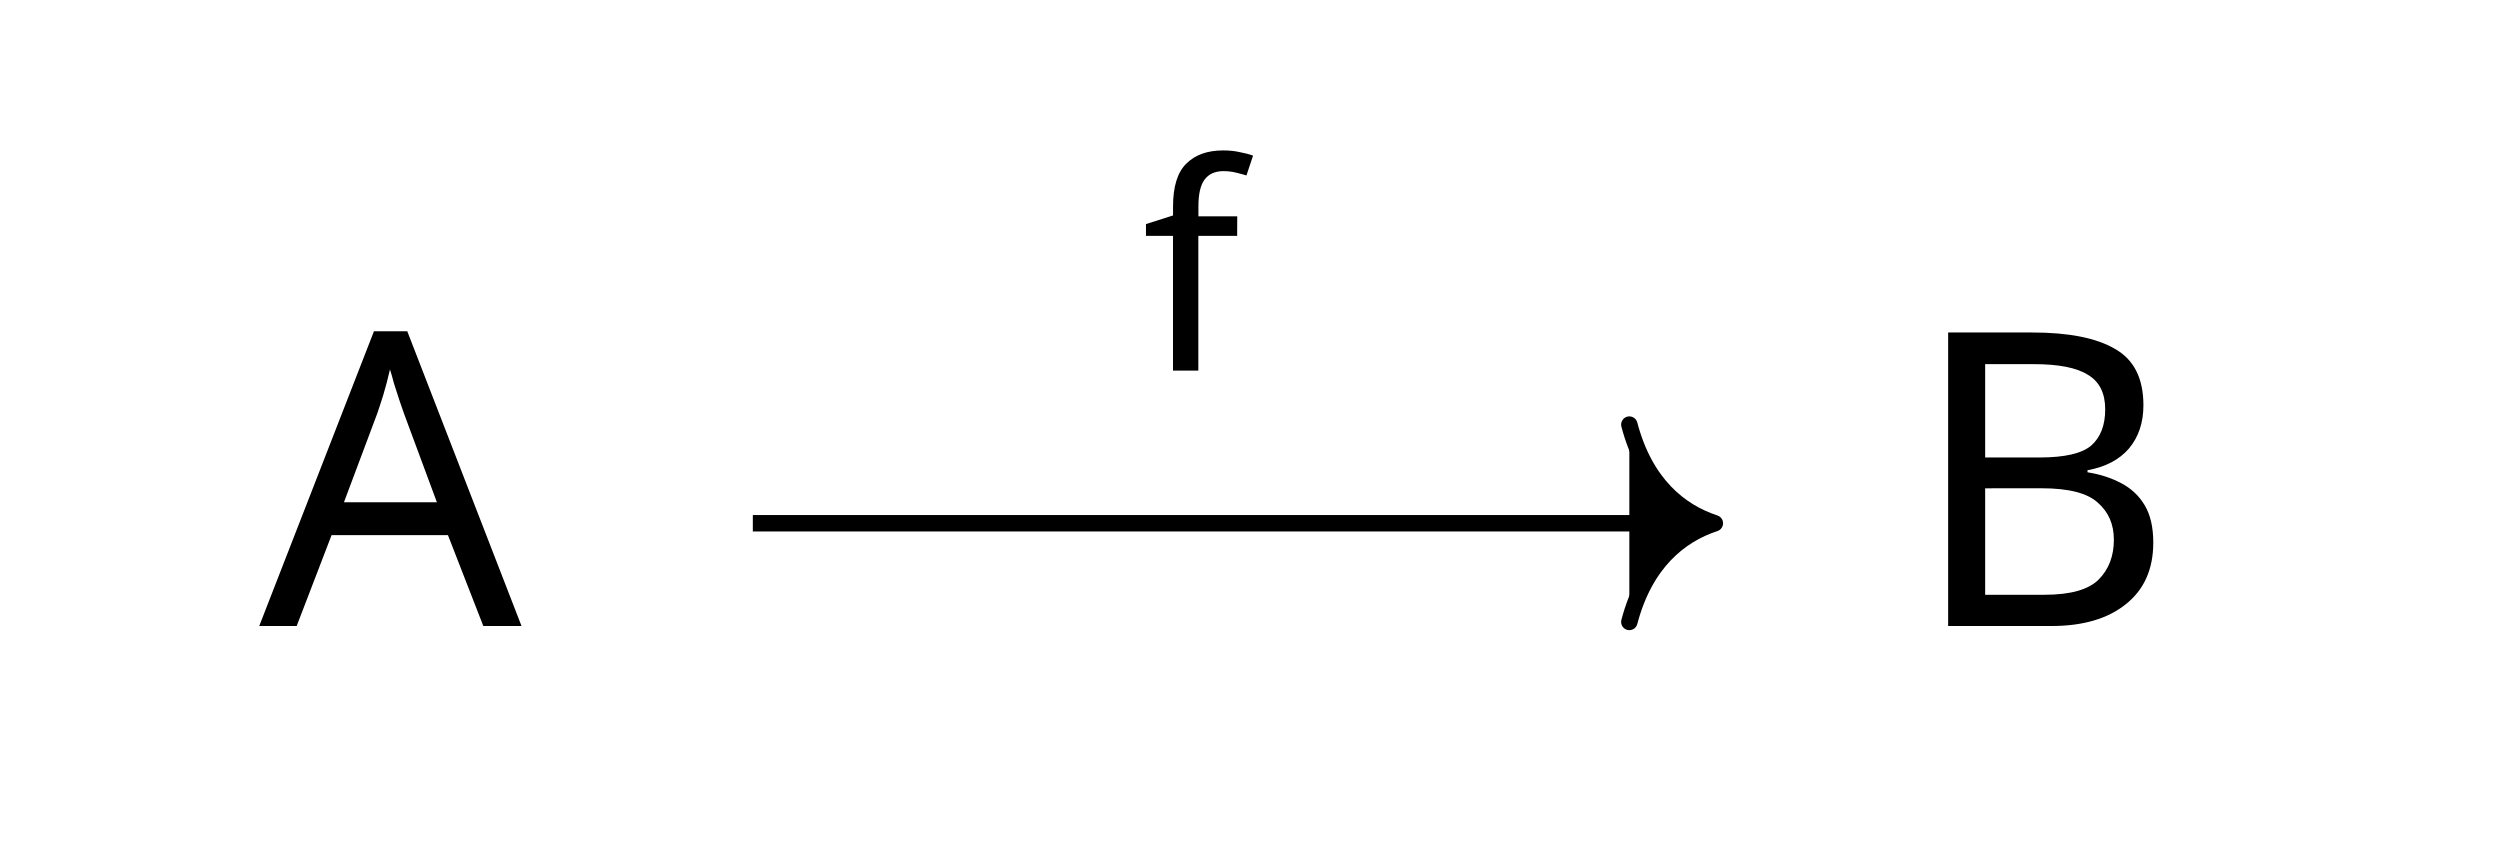
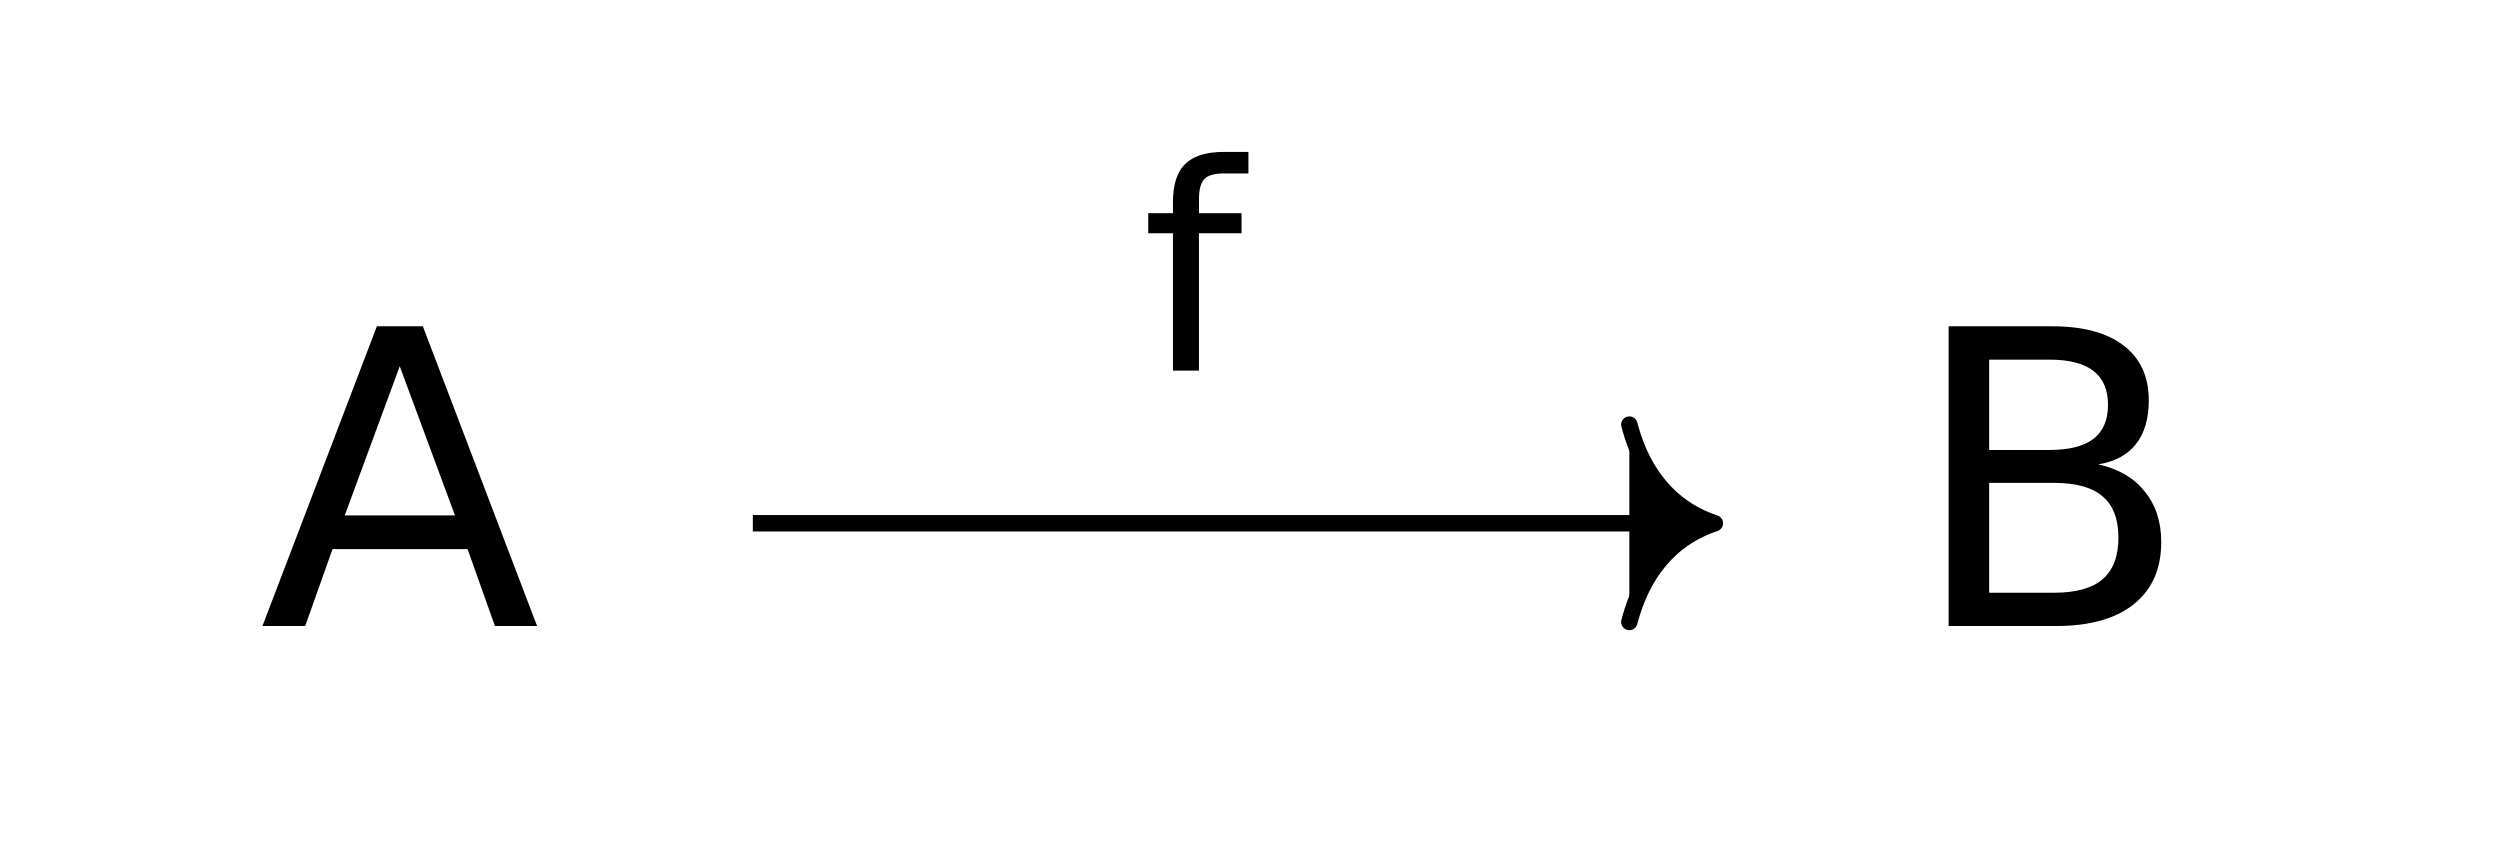
<svg xmlns="http://www.w3.org/2000/svg" version="1.1" id="svg2" width="80.776" height="27.745" viewBox="0 0 80.776 27.745">
  <defs id="defs6" />
  <g id="g8" transform="matrix(1.333333,0,0,-1.333333,0,27.74533)">
    <g id="g10" transform="translate(30.291,9.042)">
      <g id="g12">
        <g id="g14">
          <g id="g16">
            <g id="g18" transform="translate(-28.298,-3.403)">
              <g id="g20" transform="translate(8.025)">
                <g id="g22">
                  <g id="g24">
                    <g id="g26" transform="translate(-3.736)">
                      <g id="g28">
                        <g id="g30" transform="translate(-6.282,-5.639)">
                          <g aria-label="A" transform="matrix(1,0,0,-1,6.282,5.639)" id="text34" style="font-size:9.963px;font-family:CMMI10;-inkscape-font-specification:CMMI10">
-                             <path d="M 5.43,0 4.573,-2.202 H 1.753 L 0.907,0 H 0 L 2.78,-7.143 H 3.587 L 6.356,0 Z M 3.507,-5.151 q -0.03,-0.08 -0.1,-0.289 -0.07,-0.209 -0.139,-0.428 -0.06,-0.229 -0.1,-0.349 -0.07,0.309 -0.159,0.608 -0.09,0.289 -0.149,0.458 l -0.807,2.152 h 2.252 z" id="path90" />
+                             <path d="M 3.405,-6.295 2.072,-2.68 H 4.743 Z M 2.851,-7.263 H 3.965 L 6.733,0 H 5.711 L 5.049,-1.863 H 1.776 L 1.114,0 H 0.078 Z" id="path90" />
                          </g>
                          <g id="g36" transform="translate(6.282,5.639)" />
                        </g>
                      </g>
                      <g id="g38" transform="translate(3.736)" />
                    </g>
                  </g>
                </g>
                <g id="g40" transform="translate(40.253)">
                  <g id="g42">
                    <g id="g44">
                      <g id="g46" transform="translate(-4.028)">
                        <g id="g48">
                          <g id="g50" transform="translate(-46.243,-5.639)">
                            <g aria-label="B" transform="matrix(1,0,0,-1,46.243,5.639)" id="text54" style="font-size:9.963px;font-family:CMMI10;-inkscape-font-specification:CMMI10">
-                               <path d="m 2.999,-7.113 q 1.335,0 2.012,0.399 0.687,0.389 0.687,1.365 0,0.628 -0.349,1.046 -0.349,0.408 -1.006,0.528 v 0.05 q 0.448,0.07 0.807,0.259 0.369,0.189 0.578,0.538 0.209,0.349 0.209,0.907 0,0.966 -0.667,1.494 Q 4.613,0 3.467,0 H 0.966 v -7.113 z m 0.179,3.029 q 0.917,0 1.255,-0.289 0.339,-0.299 0.339,-0.877 0,-0.588 -0.418,-0.837 Q 3.945,-6.346 3.039,-6.346 H 1.863 v 2.262 z m -1.315,0.747 v 2.58 h 1.435 q 0.946,0 1.315,-0.369 0.369,-0.369 0.369,-0.966 0,-0.558 -0.389,-0.897 -0.379,-0.349 -1.365,-0.349 z" id="path93" />
+                               <path d="m 1.96,-3.468 v 2.661 h 1.576 q 0.793,0 1.172,-0.326 0.384,-0.331 0.384,-1.007 0,-0.681 -0.384,-1.002 -0.379,-0.326 -1.172,-0.326 z m 0,-2.987 v 2.189 h 1.455 q 0.72,0 1.07,-0.268 0.355,-0.272 0.355,-0.827 0,-0.55 -0.355,-0.822 Q 4.135,-6.455 3.415,-6.455 Z M 0.978,-7.263 H 3.488 q 1.124,0 1.732,0.467 0.608,0.467 0.608,1.328 0,0.666 -0.311,1.06 -0.311,0.394 -0.915,0.491 0.725,0.156 1.124,0.652 0.404,0.491 0.404,1.231 0,0.973 -0.662,1.503 Q 4.806,0 3.585,0 H 0.978 Z" id="path93" />
                            </g>
                            <g id="g56" transform="translate(46.243,5.639)" />
                          </g>
                        </g>
                        <g id="g58" transform="translate(4.028)" />
                      </g>
                    </g>
                  </g>
                  <g id="g60" transform="translate(-48.278)" />
                </g>
              </g>
              <g id="g62" transform="translate(28.298,3.403)" />
            </g>
          </g>
          <g id="g64">
            <path d="M -12.048,-0.913 H 11.065" style="fill:currentColor;stroke:currentColor;stroke-width:0.398;stroke-linecap:butt;stroke-linejoin:miter;stroke-miterlimit:10;stroke-dasharray:none;stroke-opacity:1" id="path66" />
            <g id="g68" transform="translate(11.26451,-0.91324)">
              <g id="g70">
                <path d="M -2.072,2.391 C -1.694,0.956 -0.85,0.279 0,0 -0.85,-0.279 -1.694,-0.956 -2.072,-2.391" style="fill:currentColor;stroke:currentColor;stroke-width:0.398;stroke-linecap:round;stroke-linejoin:round;stroke-miterlimit:10;stroke-dasharray:none;stroke-opacity:1" id="path72" />
              </g>
            </g>
            <g id="g74">
              <g id="g76" transform="translate(-2.626,2.787)">
                <g id="g78">
                  <g id="g80" transform="translate(-27.665,-11.829)">
                    <g aria-label="f" transform="matrix(1,0,0,-1,27.665,11.829)" id="text84" style="font-size:6.974px;font-family:CMMI7;-inkscape-font-specification:CMMI7">
-                       <path d="M 2.315,-3.264 H 1.374 V 0 H 0.76 V -3.264 H 0.105 v -0.286 l 0.656,-0.209 v -0.216 q 0,-0.725 0.321,-1.039 0.321,-0.321 0.893,-0.321 0.223,0 0.404,0.042 0.188,0.035 0.321,0.084 l -0.16,0.481 q -0.112,-0.035 -0.258,-0.07 -0.146,-0.035 -0.3,-0.035 -0.307,0 -0.46,0.209 -0.146,0.202 -0.146,0.642 v 0.244 h 0.941 z" id="path96" />
+                       <path d="m 2.588,-5.298 v 0.521 h -0.599 q -0.337,0 -0.47,0.136 -0.129,0.136 -0.129,0.49 V -3.814 H 2.421 v 0.487 H 1.389 V 0 H 0.759 V -3.327 H 0.16 V -3.814 h 0.599 v -0.266 q 0,-0.637 0.296,-0.926 0.296,-0.293 0.94,-0.293 z" id="path96" />
                    </g>
                    <g id="g86" transform="translate(27.665,11.829)" />
                  </g>
                </g>
                <g id="g88" transform="translate(2.626,-2.787)" />
              </g>
            </g>
          </g>
        </g>
      </g>
    </g>
  </g>
</svg>
